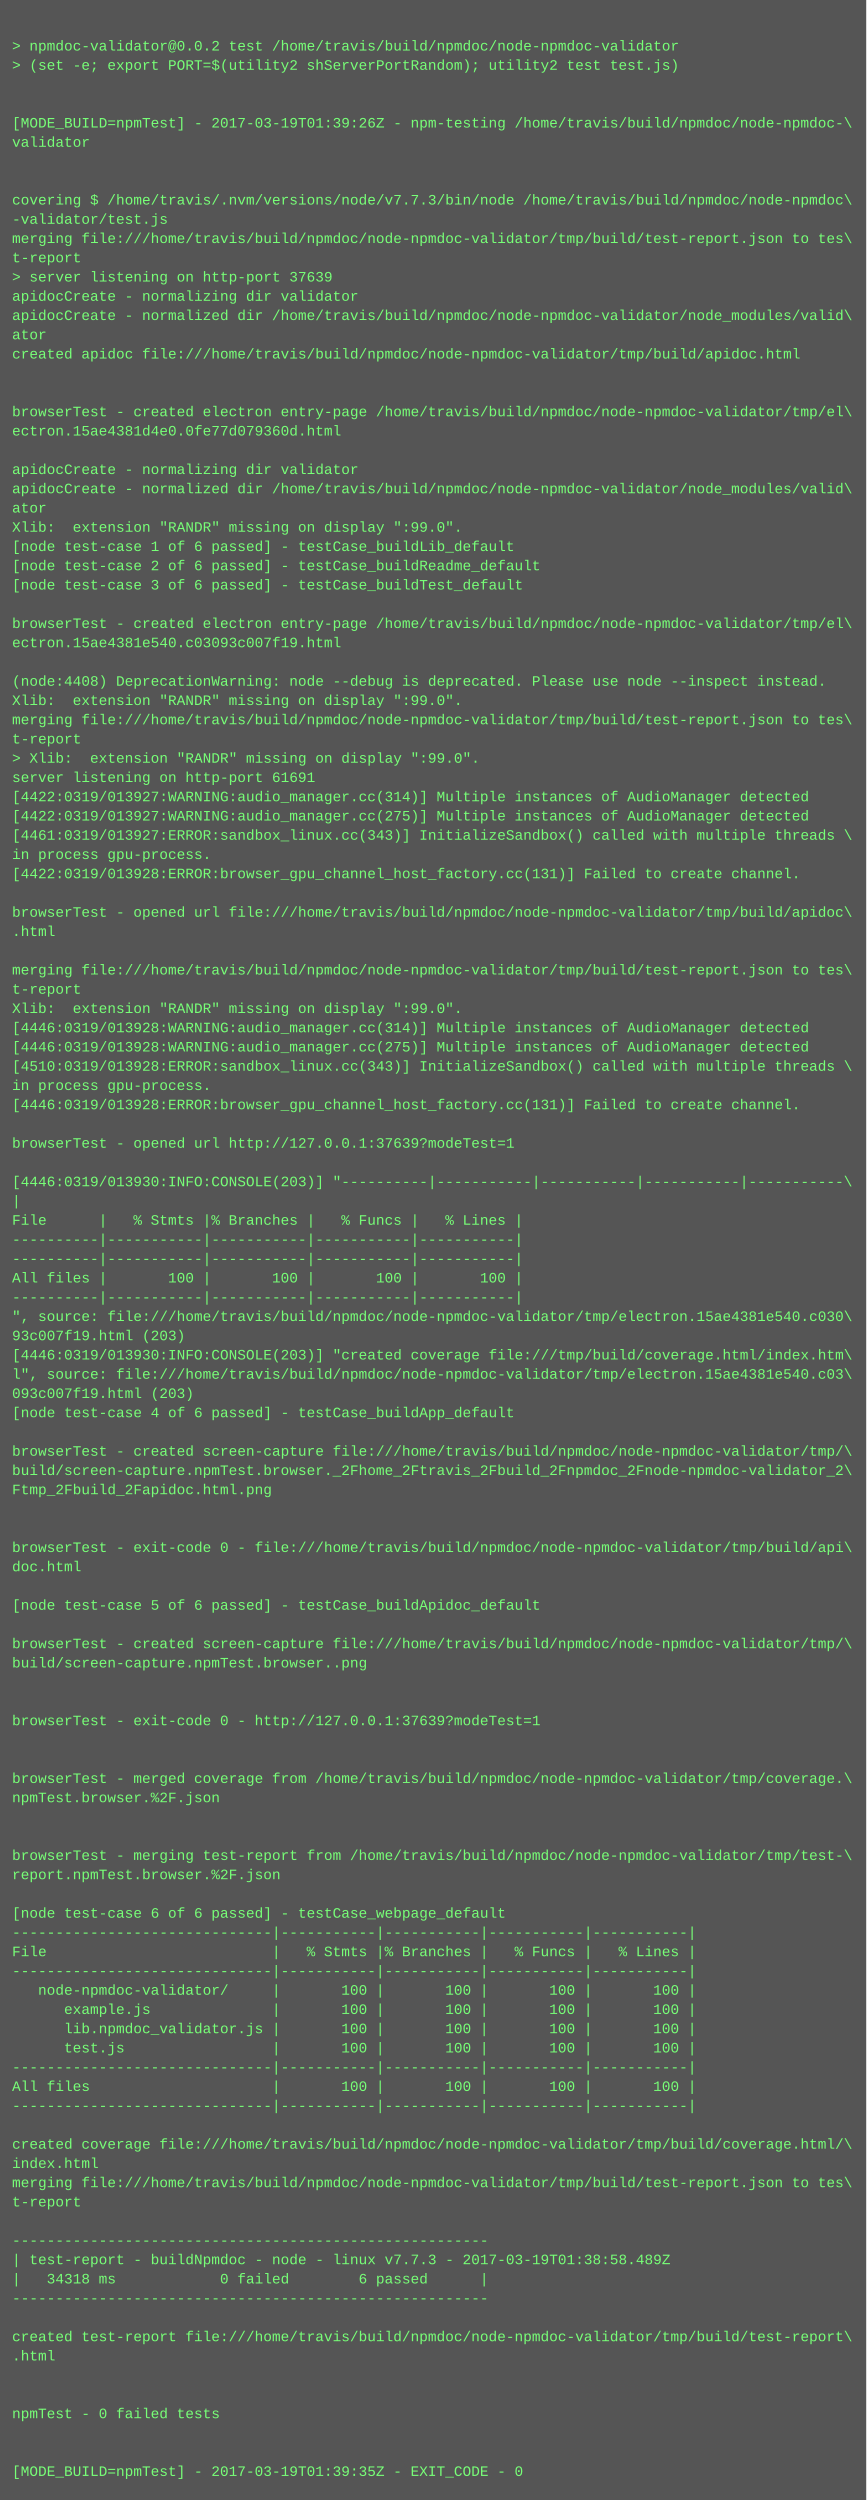
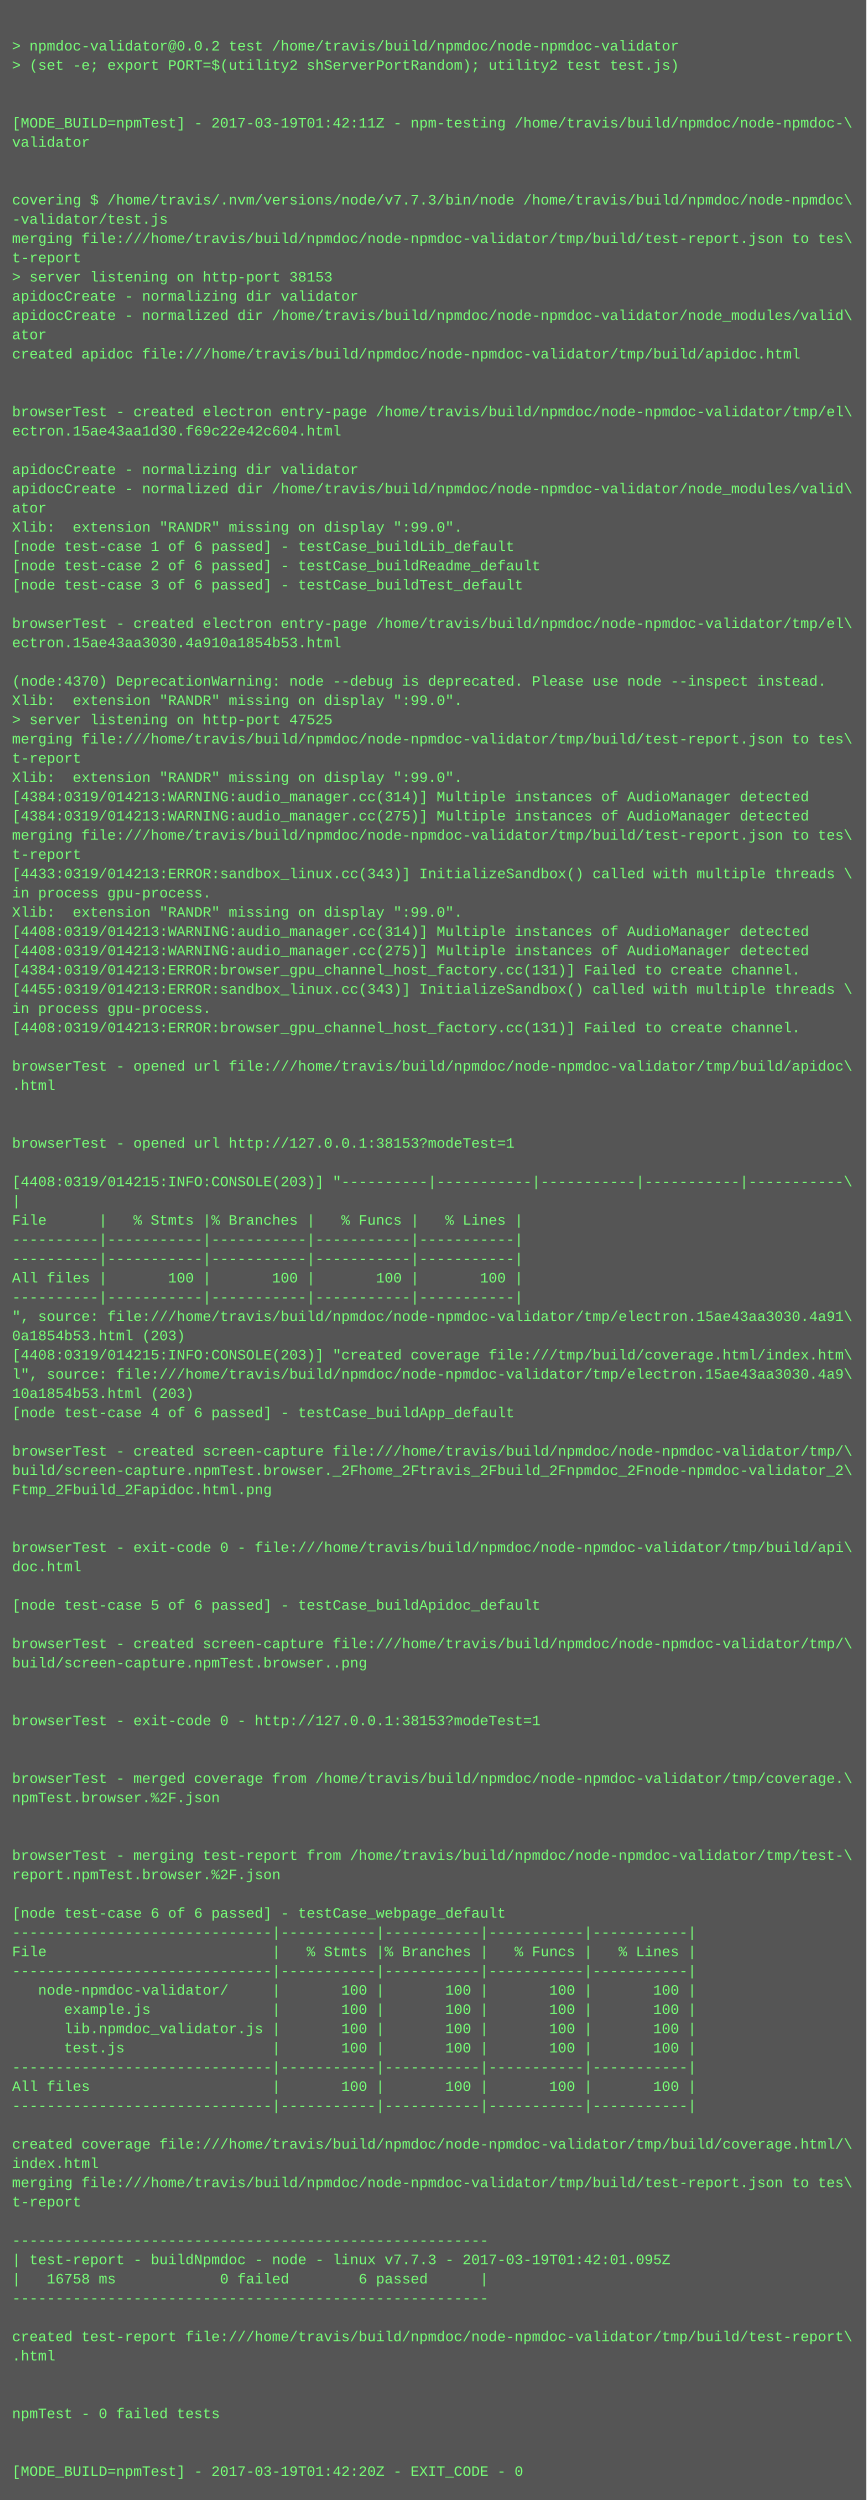
<svg xmlns="http://www.w3.org/2000/svg" height="2078" width="720">
  <rect height="2078" fill="#555" width="720" />
  <text fill="#7f7" font-family="Courier New" font-size="12" xml:space="preserve">
    <tspan x="10" y="26" />
    <tspan x="10" y="42">&gt; npmdoc-validator@0.0.2 test /home/travis/build/npmdoc/node-npmdoc-validator</tspan>
    <tspan x="10" y="58">&gt; (set -e; export PORT=$(utility2 shServerPortRandom); utility2 test test.js)</tspan>
    <tspan x="10" y="74" />
    <tspan x="10" y="90" />
-     <tspan x="10" y="106">[MODE_BUILD=npmTest] - 2017-03-19T01:39:26Z - npm-testing /home/travis/build/npmdoc/node-npmdoc-\</tspan>
+     <tspan x="10" y="106">[MODE_BUILD=npmTest] - 2017-03-19T01:42:11Z - npm-testing /home/travis/build/npmdoc/node-npmdoc-\</tspan>
    <tspan x="10" y="122">validator</tspan>
    <tspan x="10" y="138" />
    <tspan x="10" y="154" />
    <tspan x="10" y="170">covering $ /home/travis/.nvm/versions/node/v7.7.3/bin/node /home/travis/build/npmdoc/node-npmdoc\</tspan>
    <tspan x="10" y="186">-validator/test.js</tspan>
    <tspan x="10" y="202">merging file:///home/travis/build/npmdoc/node-npmdoc-validator/tmp/build/test-report.json to tes\</tspan>
    <tspan x="10" y="218">t-report</tspan>
-     <tspan x="10" y="234">&gt; server listening on http-port 37639</tspan>
+     <tspan x="10" y="234">&gt; server listening on http-port 38153</tspan>
    <tspan x="10" y="250">apidocCreate - normalizing dir validator</tspan>
    <tspan x="10" y="266">apidocCreate - normalized dir /home/travis/build/npmdoc/node-npmdoc-validator/node_modules/valid\</tspan>
    <tspan x="10" y="282">ator</tspan>
    <tspan x="10" y="298">created apidoc file:///home/travis/build/npmdoc/node-npmdoc-validator/tmp/build/apidoc.html</tspan>
    <tspan x="10" y="314" />
    <tspan x="10" y="330" />
    <tspan x="10" y="346">browserTest - created electron entry-page /home/travis/build/npmdoc/node-npmdoc-validator/tmp/el\</tspan>
-     <tspan x="10" y="362">ectron.15ae4381d4e0.0fe77d079360d.html</tspan>
+     <tspan x="10" y="362">ectron.15ae43aa1d30.f69c22e42c604.html</tspan>
    <tspan x="10" y="378" />
    <tspan x="10" y="394">apidocCreate - normalizing dir validator</tspan>
    <tspan x="10" y="410">apidocCreate - normalized dir /home/travis/build/npmdoc/node-npmdoc-validator/node_modules/valid\</tspan>
    <tspan x="10" y="426">ator</tspan>
    <tspan x="10" y="442">Xlib:  extension "RANDR" missing on display ":99.0".</tspan>
    <tspan x="10" y="458">[node test-case 1 of 6 passed] - testCase_buildLib_default</tspan>
    <tspan x="10" y="474">[node test-case 2 of 6 passed] - testCase_buildReadme_default</tspan>
    <tspan x="10" y="490">[node test-case 3 of 6 passed] - testCase_buildTest_default</tspan>
    <tspan x="10" y="506" />
    <tspan x="10" y="522">browserTest - created electron entry-page /home/travis/build/npmdoc/node-npmdoc-validator/tmp/el\</tspan>
-     <tspan x="10" y="538">ectron.15ae4381e540.c03093c007f19.html</tspan>
+     <tspan x="10" y="538">ectron.15ae43aa3030.4a910a1854b53.html</tspan>
    <tspan x="10" y="554" />
-     <tspan x="10" y="570">(node:4408) DeprecationWarning: node --debug is deprecated. Please use node --inspect instead.</tspan>
+     <tspan x="10" y="570">(node:4370) DeprecationWarning: node --debug is deprecated. Please use node --inspect instead.</tspan>
    <tspan x="10" y="586">Xlib:  extension "RANDR" missing on display ":99.0".</tspan>
-     <tspan x="10" y="602">merging file:///home/travis/build/npmdoc/node-npmdoc-validator/tmp/build/test-report.json to tes\</tspan>
-     <tspan x="10" y="618">t-report</tspan>
-     <tspan x="10" y="634">&gt; Xlib:  extension "RANDR" missing on display ":99.0".</tspan>
-     <tspan x="10" y="650">server listening on http-port 61691</tspan>
-     <tspan x="10" y="666">[4422:0319/013927:WARNING:audio_manager.cc(314)] Multiple instances of AudioManager detected</tspan>
-     <tspan x="10" y="682">[4422:0319/013927:WARNING:audio_manager.cc(275)] Multiple instances of AudioManager detected</tspan>
-     <tspan x="10" y="698">[4461:0319/013927:ERROR:sandbox_linux.cc(343)] InitializeSandbox() called with multiple threads \</tspan>
-     <tspan x="10" y="714">in process gpu-process. </tspan>
-     <tspan x="10" y="730">[4422:0319/013928:ERROR:browser_gpu_channel_host_factory.cc(131)] Failed to create channel.</tspan>
-     <tspan x="10" y="746" />
-     <tspan x="10" y="762">browserTest - opened url file:///home/travis/build/npmdoc/node-npmdoc-validator/tmp/build/apidoc\</tspan>
-     <tspan x="10" y="778">.html</tspan>
-     <tspan x="10" y="794" />
-     <tspan x="10" y="810">merging file:///home/travis/build/npmdoc/node-npmdoc-validator/tmp/build/test-report.json to tes\</tspan>
-     <tspan x="10" y="826">t-report</tspan>
-     <tspan x="10" y="842">Xlib:  extension "RANDR" missing on display ":99.0".</tspan>
-     <tspan x="10" y="858">[4446:0319/013928:WARNING:audio_manager.cc(314)] Multiple instances of AudioManager detected</tspan>
-     <tspan x="10" y="874">[4446:0319/013928:WARNING:audio_manager.cc(275)] Multiple instances of AudioManager detected</tspan>
-     <tspan x="10" y="890">[4510:0319/013928:ERROR:sandbox_linux.cc(343)] InitializeSandbox() called with multiple threads \</tspan>
-     <tspan x="10" y="906">in process gpu-process. </tspan>
-     <tspan x="10" y="922">[4446:0319/013928:ERROR:browser_gpu_channel_host_factory.cc(131)] Failed to create channel.</tspan>
+     <tspan x="10" y="602">&gt; server listening on http-port 47525</tspan>
+     <tspan x="10" y="618">merging file:///home/travis/build/npmdoc/node-npmdoc-validator/tmp/build/test-report.json to tes\</tspan>
+     <tspan x="10" y="634">t-report</tspan>
+     <tspan x="10" y="650">Xlib:  extension "RANDR" missing on display ":99.0".</tspan>
+     <tspan x="10" y="666">[4384:0319/014213:WARNING:audio_manager.cc(314)] Multiple instances of AudioManager detected</tspan>
+     <tspan x="10" y="682">[4384:0319/014213:WARNING:audio_manager.cc(275)] Multiple instances of AudioManager detected</tspan>
+     <tspan x="10" y="698">merging file:///home/travis/build/npmdoc/node-npmdoc-validator/tmp/build/test-report.json to tes\</tspan>
+     <tspan x="10" y="714">t-report</tspan>
+     <tspan x="10" y="730">[4433:0319/014213:ERROR:sandbox_linux.cc(343)] InitializeSandbox() called with multiple threads \</tspan>
+     <tspan x="10" y="746">in process gpu-process. </tspan>
+     <tspan x="10" y="762">Xlib:  extension "RANDR" missing on display ":99.0".</tspan>
+     <tspan x="10" y="778">[4408:0319/014213:WARNING:audio_manager.cc(314)] Multiple instances of AudioManager detected</tspan>
+     <tspan x="10" y="794">[4408:0319/014213:WARNING:audio_manager.cc(275)] Multiple instances of AudioManager detected</tspan>
+     <tspan x="10" y="810">[4384:0319/014213:ERROR:browser_gpu_channel_host_factory.cc(131)] Failed to create channel.</tspan>
+     <tspan x="10" y="826">[4455:0319/014213:ERROR:sandbox_linux.cc(343)] InitializeSandbox() called with multiple threads \</tspan>
+     <tspan x="10" y="842">in process gpu-process. </tspan>
+     <tspan x="10" y="858">[4408:0319/014213:ERROR:browser_gpu_channel_host_factory.cc(131)] Failed to create channel.</tspan>
+     <tspan x="10" y="874" />
+     <tspan x="10" y="890">browserTest - opened url file:///home/travis/build/npmdoc/node-npmdoc-validator/tmp/build/apidoc\</tspan>
+     <tspan x="10" y="906">.html</tspan>
+     <tspan x="10" y="922" />
    <tspan x="10" y="938" />
-     <tspan x="10" y="954">browserTest - opened url http://127.0.0.1:37639?modeTest=1</tspan>
+     <tspan x="10" y="954">browserTest - opened url http://127.0.0.1:38153?modeTest=1</tspan>
    <tspan x="10" y="970" />
-     <tspan x="10" y="986">[4446:0319/013930:INFO:CONSOLE(203)] "----------|-----------|-----------|-----------|-----------\</tspan>
+     <tspan x="10" y="986">[4408:0319/014215:INFO:CONSOLE(203)] "----------|-----------|-----------|-----------|-----------\</tspan>
    <tspan x="10" y="1002">|</tspan>
    <tspan x="10" y="1018">File      |   % Stmts |% Branches |   % Funcs |   % Lines |</tspan>
    <tspan x="10" y="1034">----------|-----------|-----------|-----------|-----------|</tspan>
    <tspan x="10" y="1050">----------|-----------|-----------|-----------|-----------|</tspan>
    <tspan x="10" y="1066">All files |       100 |       100 |       100 |       100 |</tspan>
    <tspan x="10" y="1082">----------|-----------|-----------|-----------|-----------|</tspan>
-     <tspan x="10" y="1098">", source: file:///home/travis/build/npmdoc/node-npmdoc-validator/tmp/electron.15ae4381e540.c030\</tspan>
-     <tspan x="10" y="1114">93c007f19.html (203)</tspan>
-     <tspan x="10" y="1130">[4446:0319/013930:INFO:CONSOLE(203)] "created coverage file:///tmp/build/coverage.html/index.htm\</tspan>
-     <tspan x="10" y="1146">l", source: file:///home/travis/build/npmdoc/node-npmdoc-validator/tmp/electron.15ae4381e540.c03\</tspan>
-     <tspan x="10" y="1162">093c007f19.html (203)</tspan>
+     <tspan x="10" y="1098">", source: file:///home/travis/build/npmdoc/node-npmdoc-validator/tmp/electron.15ae43aa3030.4a91\</tspan>
+     <tspan x="10" y="1114">0a1854b53.html (203)</tspan>
+     <tspan x="10" y="1130">[4408:0319/014215:INFO:CONSOLE(203)] "created coverage file:///tmp/build/coverage.html/index.htm\</tspan>
+     <tspan x="10" y="1146">l", source: file:///home/travis/build/npmdoc/node-npmdoc-validator/tmp/electron.15ae43aa3030.4a9\</tspan>
+     <tspan x="10" y="1162">10a1854b53.html (203)</tspan>
    <tspan x="10" y="1178">[node test-case 4 of 6 passed] - testCase_buildApp_default</tspan>
    <tspan x="10" y="1194" />
    <tspan x="10" y="1210">browserTest - created screen-capture file:///home/travis/build/npmdoc/node-npmdoc-validator/tmp/\</tspan>
    <tspan x="10" y="1226">build/screen-capture.npmTest.browser._2Fhome_2Ftravis_2Fbuild_2Fnpmdoc_2Fnode-npmdoc-validator_2\</tspan>
    <tspan x="10" y="1242">Ftmp_2Fbuild_2Fapidoc.html.png</tspan>
    <tspan x="10" y="1258" />
    <tspan x="10" y="1274" />
    <tspan x="10" y="1290">browserTest - exit-code 0 - file:///home/travis/build/npmdoc/node-npmdoc-validator/tmp/build/api\</tspan>
    <tspan x="10" y="1306">doc.html</tspan>
    <tspan x="10" y="1322" />
    <tspan x="10" y="1338">[node test-case 5 of 6 passed] - testCase_buildApidoc_default</tspan>
    <tspan x="10" y="1354" />
    <tspan x="10" y="1370">browserTest - created screen-capture file:///home/travis/build/npmdoc/node-npmdoc-validator/tmp/\</tspan>
    <tspan x="10" y="1386">build/screen-capture.npmTest.browser..png</tspan>
    <tspan x="10" y="1402" />
    <tspan x="10" y="1418" />
-     <tspan x="10" y="1434">browserTest - exit-code 0 - http://127.0.0.1:37639?modeTest=1</tspan>
+     <tspan x="10" y="1434">browserTest - exit-code 0 - http://127.0.0.1:38153?modeTest=1</tspan>
    <tspan x="10" y="1450" />
    <tspan x="10" y="1466" />
    <tspan x="10" y="1482">browserTest - merged coverage from /home/travis/build/npmdoc/node-npmdoc-validator/tmp/coverage.\</tspan>
    <tspan x="10" y="1498">npmTest.browser.%2F.json</tspan>
    <tspan x="10" y="1514" />
    <tspan x="10" y="1530" />
    <tspan x="10" y="1546">browserTest - merging test-report from /home/travis/build/npmdoc/node-npmdoc-validator/tmp/test-\</tspan>
    <tspan x="10" y="1562">report.npmTest.browser.%2F.json</tspan>
    <tspan x="10" y="1578" />
    <tspan x="10" y="1594">[node test-case 6 of 6 passed] - testCase_webpage_default</tspan>
    <tspan x="10" y="1610">------------------------------|-----------|-----------|-----------|-----------|</tspan>
    <tspan x="10" y="1626">File                          |   % Stmts |% Branches |   % Funcs |   % Lines |</tspan>
    <tspan x="10" y="1642">------------------------------|-----------|-----------|-----------|-----------|</tspan>
    <tspan x="10" y="1658">   node-npmdoc-validator/     |       100 |       100 |       100 |       100 |</tspan>
    <tspan x="10" y="1674">      example.js              |       100 |       100 |       100 |       100 |</tspan>
    <tspan x="10" y="1690">      lib.npmdoc_validator.js |       100 |       100 |       100 |       100 |</tspan>
    <tspan x="10" y="1706">      test.js                 |       100 |       100 |       100 |       100 |</tspan>
    <tspan x="10" y="1722">------------------------------|-----------|-----------|-----------|-----------|</tspan>
    <tspan x="10" y="1738">All files                     |       100 |       100 |       100 |       100 |</tspan>
    <tspan x="10" y="1754">------------------------------|-----------|-----------|-----------|-----------|</tspan>
    <tspan x="10" y="1770" />
    <tspan x="10" y="1786">created coverage file:///home/travis/build/npmdoc/node-npmdoc-validator/tmp/build/coverage.html/\</tspan>
    <tspan x="10" y="1802">index.html</tspan>
    <tspan x="10" y="1818">merging file:///home/travis/build/npmdoc/node-npmdoc-validator/tmp/build/test-report.json to tes\</tspan>
    <tspan x="10" y="1834">t-report</tspan>
    <tspan x="10" y="1850" />
    <tspan x="10" y="1866">-------------------------------------------------------</tspan>
-     <tspan x="10" y="1882">| test-report - buildNpmdoc - node - linux v7.7.3 - 2017-03-19T01:38:58.489Z</tspan>
-     <tspan x="10" y="1898">|   34318 ms            0 failed        6 passed      |</tspan>
+     <tspan x="10" y="1882">| test-report - buildNpmdoc - node - linux v7.7.3 - 2017-03-19T01:42:01.095Z</tspan>
+     <tspan x="10" y="1898">|   16758 ms            0 failed        6 passed      |</tspan>
    <tspan x="10" y="1914">-------------------------------------------------------</tspan>
    <tspan x="10" y="1930" />
    <tspan x="10" y="1946">created test-report file:///home/travis/build/npmdoc/node-npmdoc-validator/tmp/build/test-report\</tspan>
    <tspan x="10" y="1962">.html</tspan>
    <tspan x="10" y="1978" />
    <tspan x="10" y="1994" />
    <tspan x="10" y="2010">npmTest - 0 failed tests</tspan>
    <tspan x="10" y="2026" />
    <tspan x="10" y="2042" />
-     <tspan x="10" y="2058">[MODE_BUILD=npmTest] - 2017-03-19T01:39:35Z - EXIT_CODE - 0</tspan>
+     <tspan x="10" y="2058">[MODE_BUILD=npmTest] - 2017-03-19T01:42:20Z - EXIT_CODE - 0</tspan>
  </text>
</svg>
